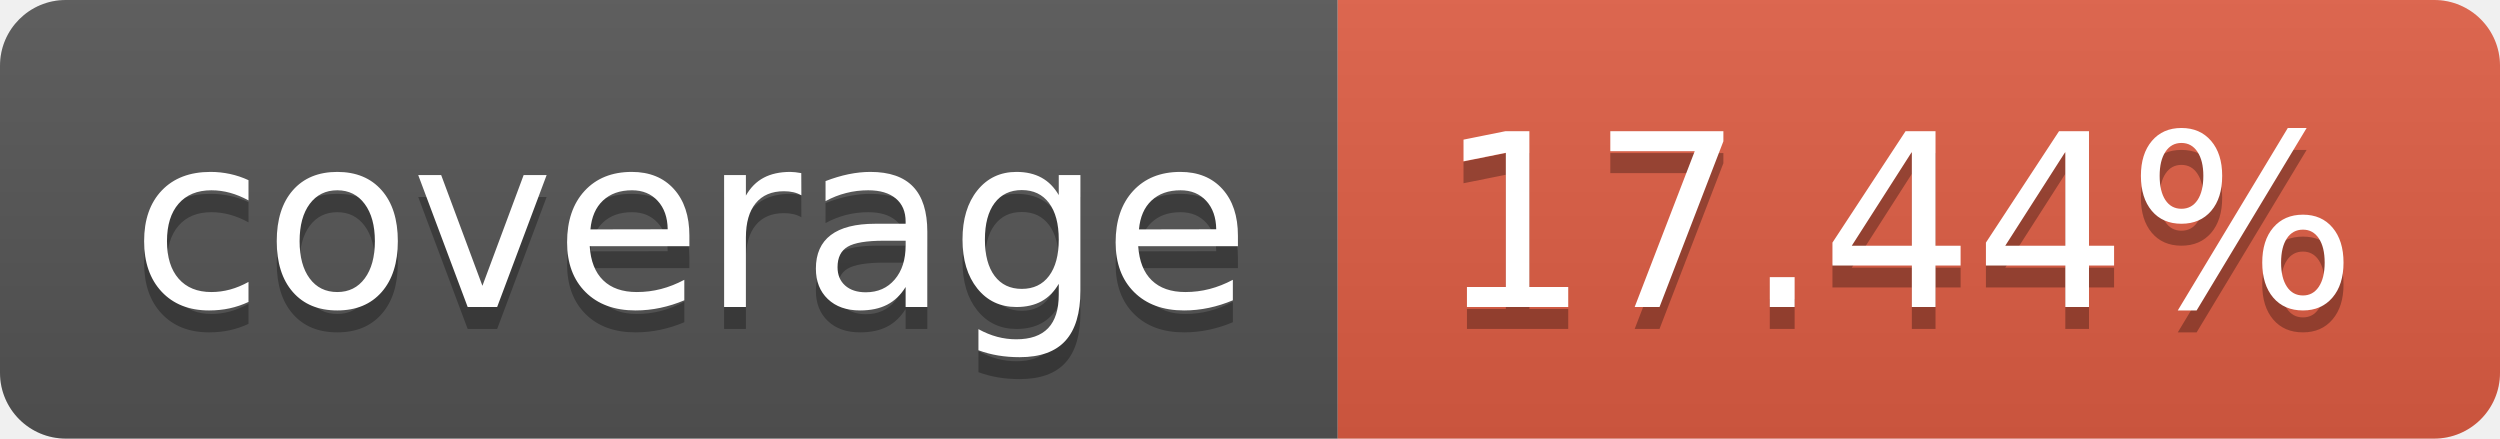
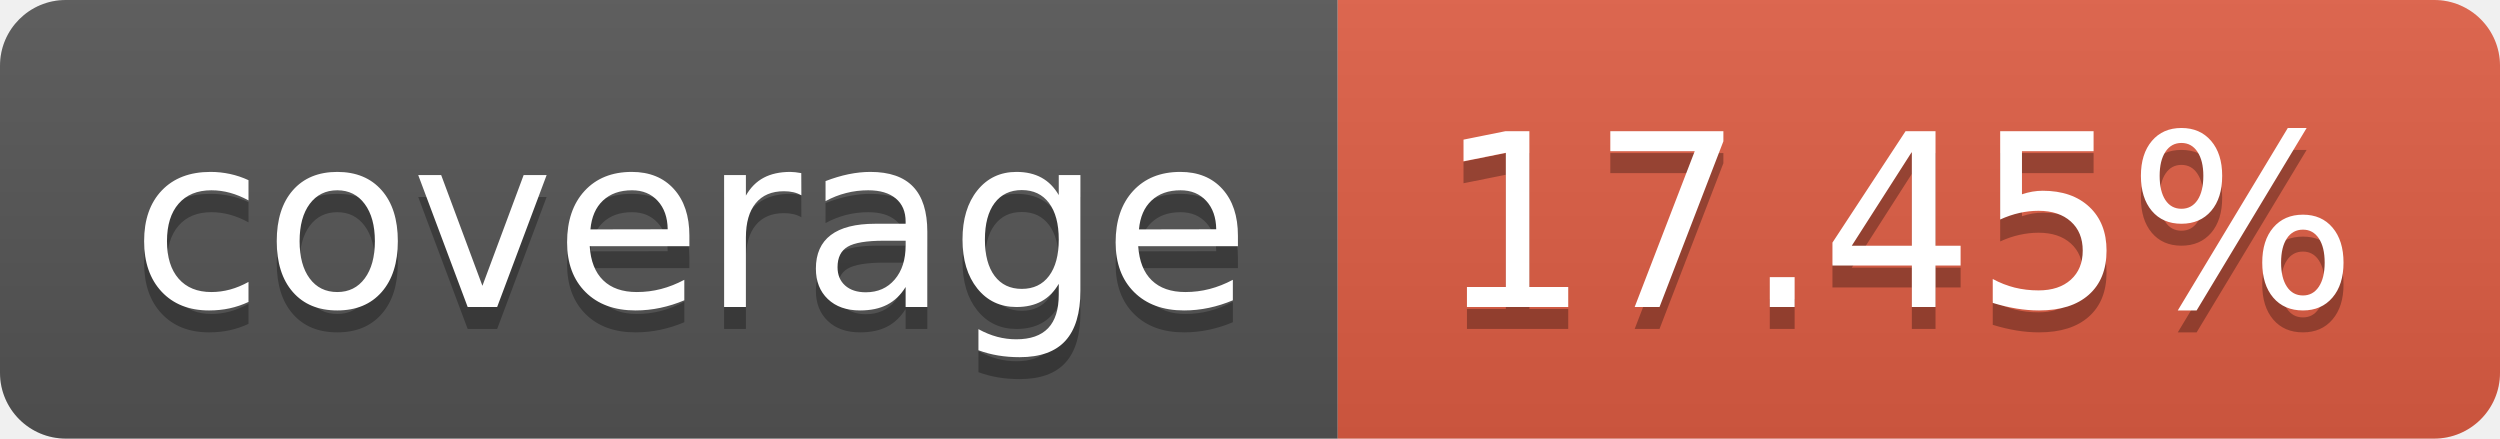
- <svg xmlns="http://www.w3.org/2000/svg" width="114" height="20" role="img" aria-label="coverage: 17.44%">
+ <svg xmlns="http://www.w3.org/2000/svg" width="114" height="20" role="img" aria-label="coverage: 17.45%">
  <linearGradient id="s" x2="0" y2="100%">
    <stop offset="0" stop-color="#bbb" stop-opacity=".1" />
    <stop offset="1" stop-opacity=".1" />
  </linearGradient>
  <clipPath id="r">
    <rect width="114" height="20" rx="3" fill="#fff" />
  </clipPath>
  <g clip-path="url(#r)">
    <rect width="61" height="20" fill="#555" />
    <rect x="61" width="53" height="20" fill="#e05d44" />
    <rect width="114" height="20" fill="url(#s)" />
  </g>
  <g fill="#fff" text-anchor="middle" font-family="Verdana,Geneva,DejaVu Sans,sans-serif" text-rendering="geometricPrecision" font-size="110">
    <text aria-hidden="true" x="315" y="150" fill="#010101" fill-opacity=".3" transform="scale(.1)" textLength="510">coverage</text>
    <text x="315" y="140" transform="scale(.1)" fill="#fff" textLength="510">coverage</text>
-     <text aria-hidden="true" x="865" y="150" fill="#010101" fill-opacity=".3" transform="scale(.1)" textLength="430">17.44%</text>
-     <text x="865" y="140" transform="scale(.1)" fill="#fff" textLength="430">17.44%</text>
+     <text aria-hidden="true" x="865" y="150" fill="#010101" fill-opacity=".3" transform="scale(.1)" textLength="430">17.45%</text>
+     <text x="865" y="140" transform="scale(.1)" fill="#fff" textLength="430">17.45%</text>
  </g>
</svg>
